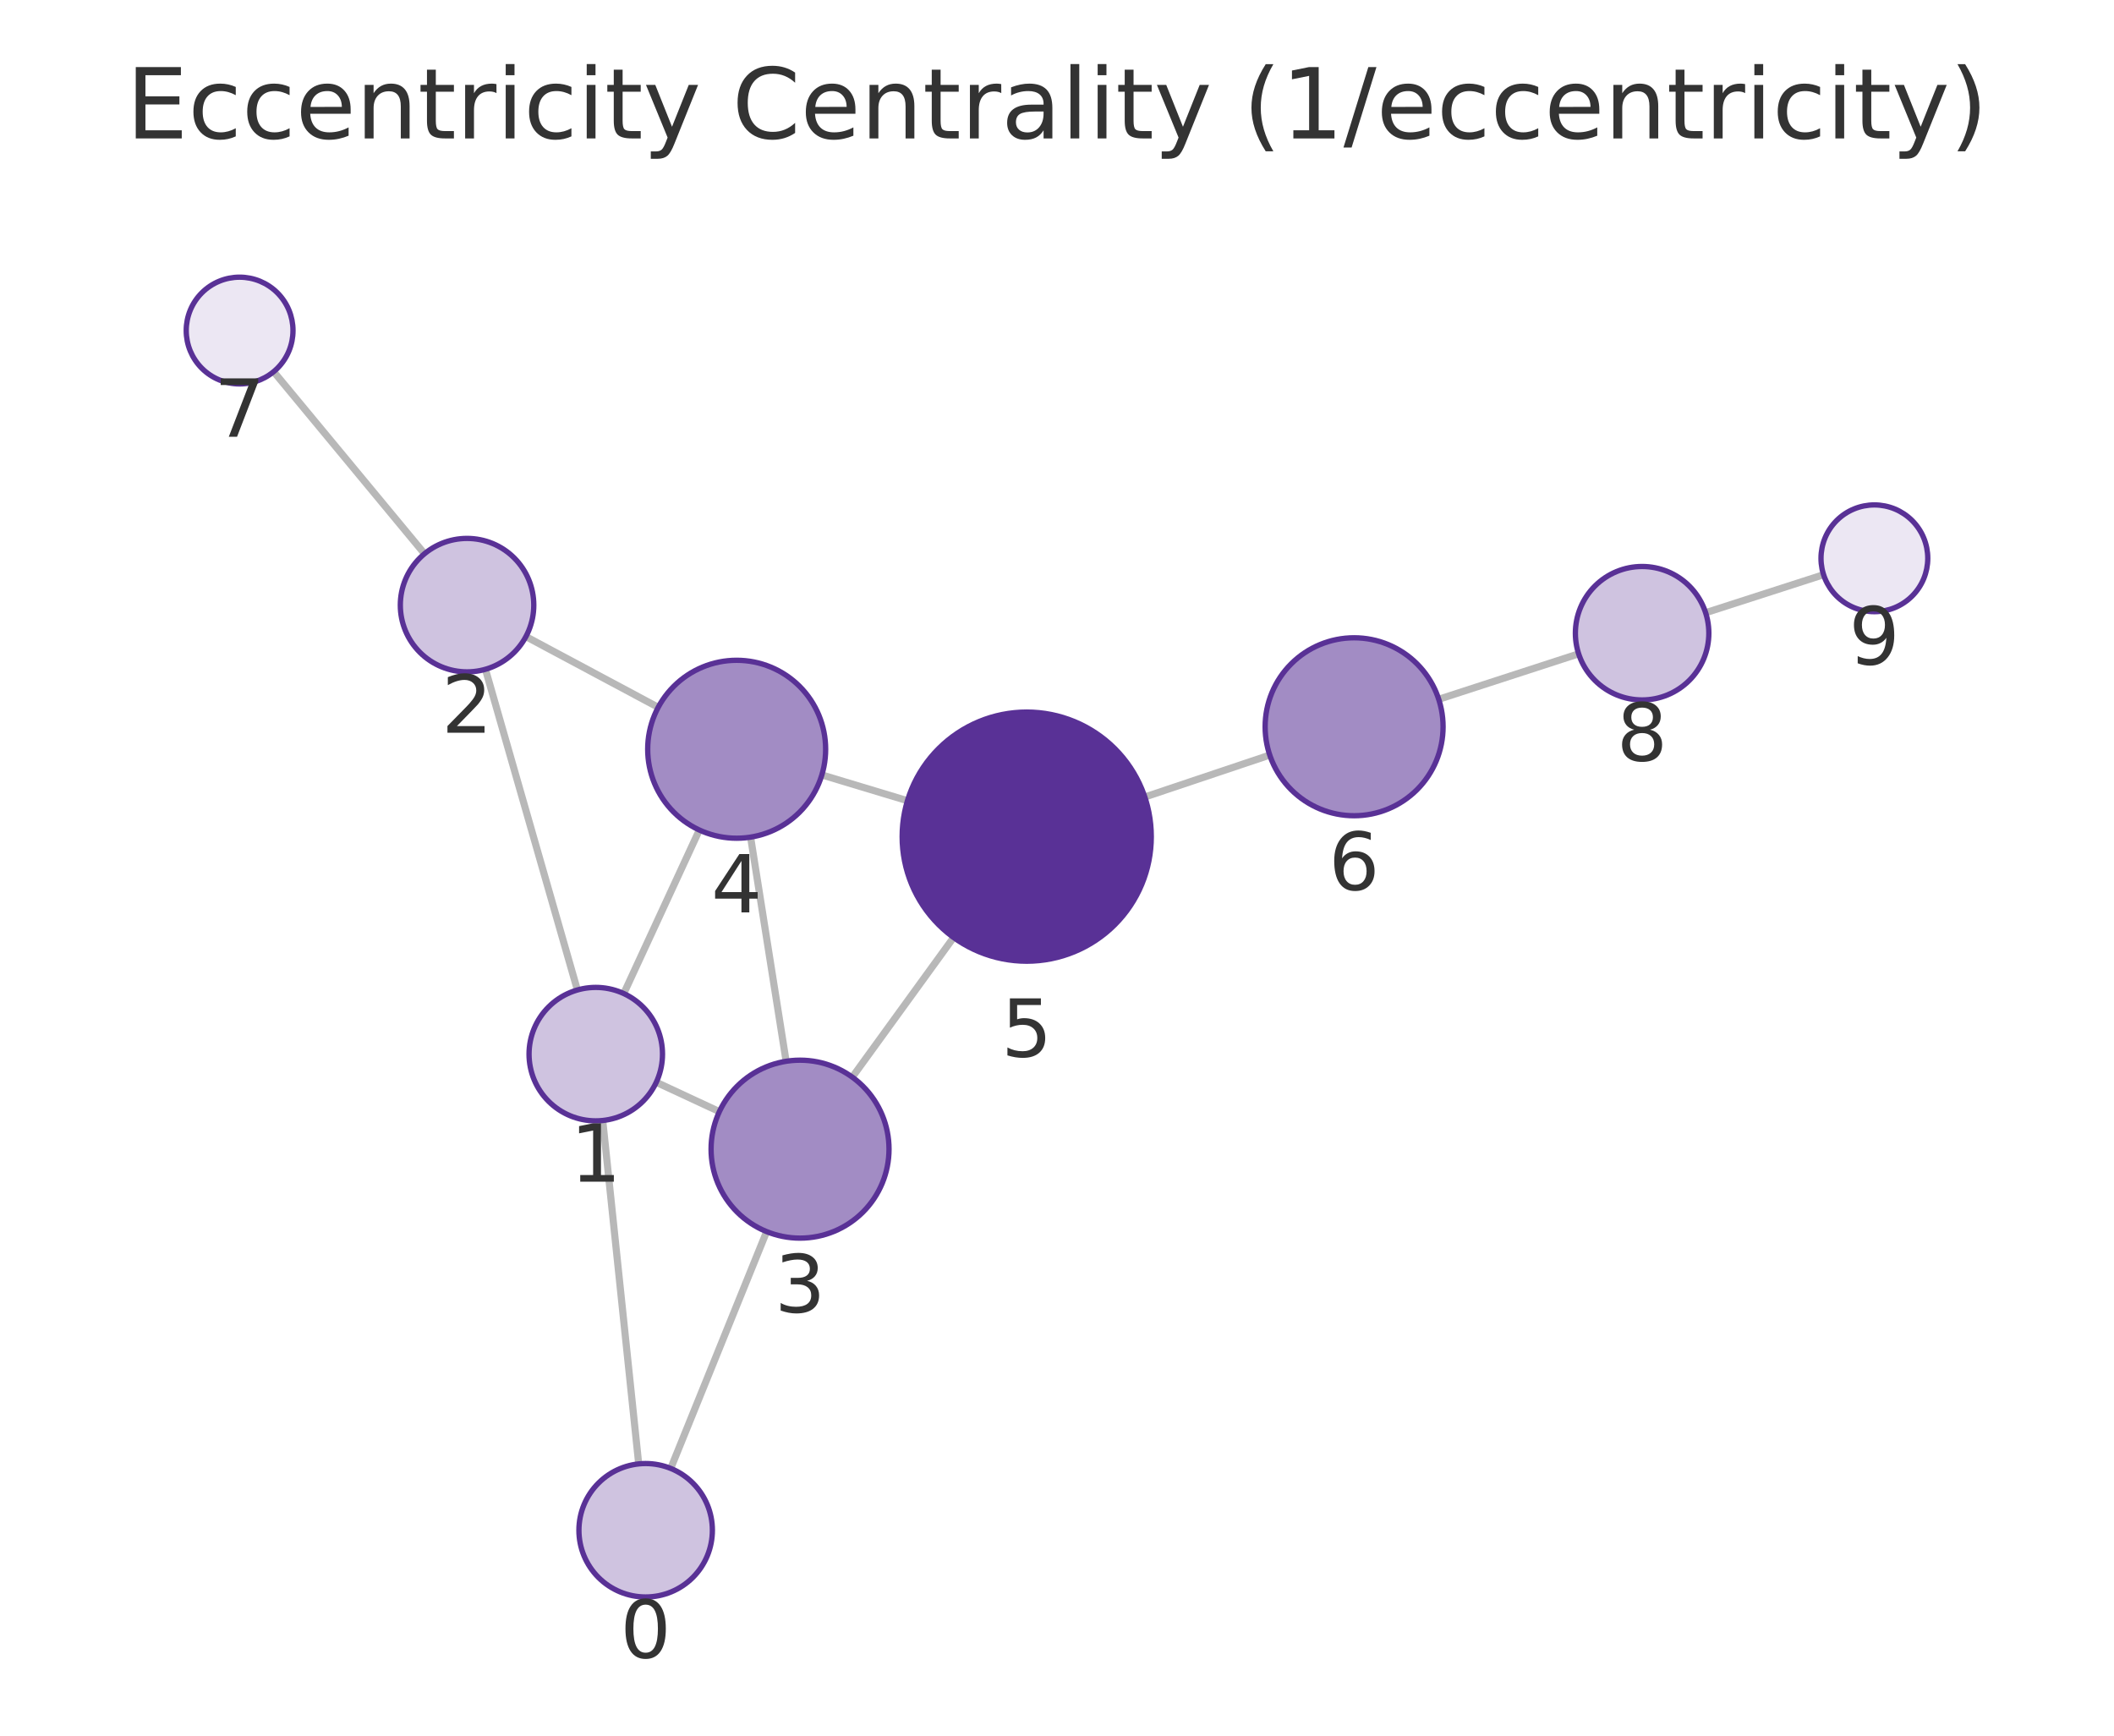
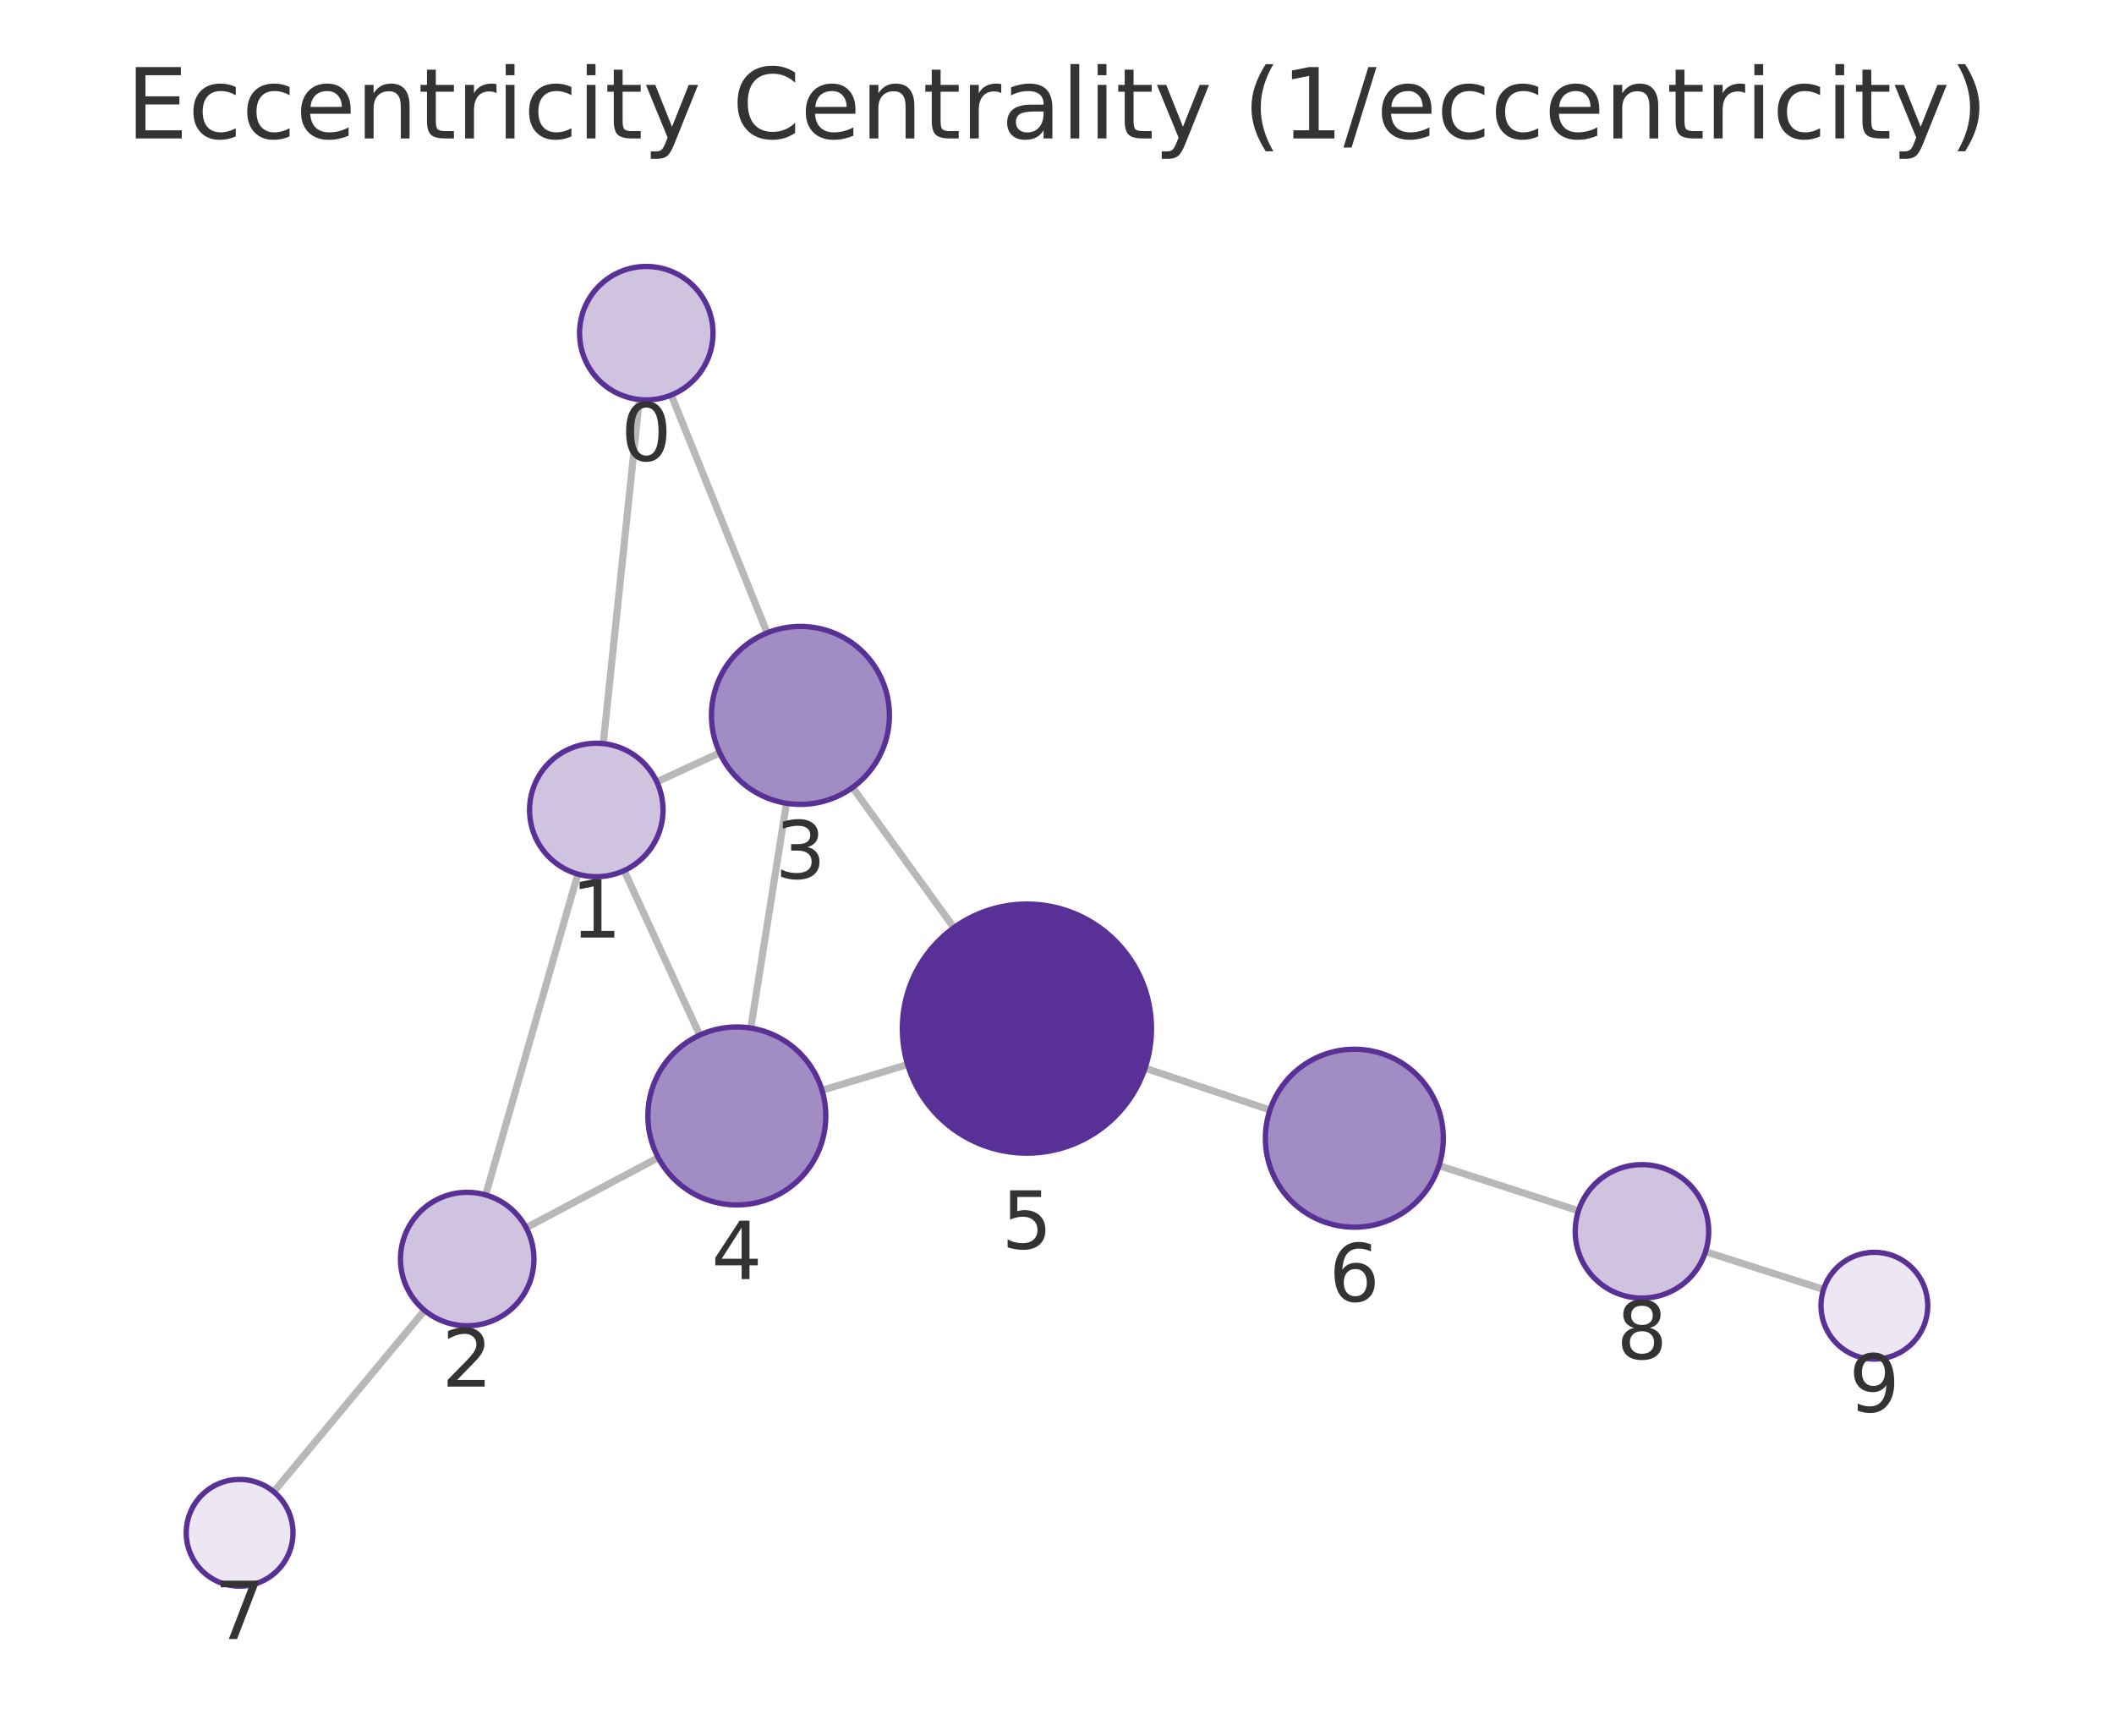
<svg xmlns="http://www.w3.org/2000/svg" xmlns:xlink="http://www.w3.org/1999/xlink" width="237.6pt" height="195.078pt" viewBox="0 0 237.6 195.078" version="1.1">
  <defs>
    <style type="text/css">*{stroke-linejoin: round; stroke-linecap: butt}</style>
  </defs>
  <g id="figure_1">
    <g id="patch_1">
      <path d="M 0 195.078  L 237.6 195.078  L 237.6 0  L 0 0  L 0 195.078  z " style="fill: none" />
    </g>
    <g id="axes_1">
      <g id="patch_2">
        <path d="M 7.2 187.878  L 230.4 187.878  L 230.4 21.558  L 7.2 21.558  L 7.2 187.878  z " style="fill: none" />
      </g>
      <g id="EdgeCollection_1">
-         <path d="M 71.786 164.534  L 67.743 125.938  " clip-path="url(#p7c22ec3263)" style="fill: #b8b8b8; stroke: #b8b8b8; stroke-width: 0.8" />
-         <path d="M 75.383 165.042  L 86.165 138.427  " clip-path="url(#p7c22ec3263)" style="fill: #b8b8b8; stroke: #b8b8b8; stroke-width: 0.8" />
-         <path d="M 64.894 111.269  L 54.561 75.225  " clip-path="url(#p7c22ec3263)" style="fill: #b8b8b8; stroke: #b8b8b8; stroke-width: 0.8" />
-         <path d="M 73.761 121.642  L 80.853 124.941  " clip-path="url(#p7c22ec3263)" style="fill: #b8b8b8; stroke: #b8b8b8; stroke-width: 0.8" />
-         <path d="M 70.107 111.67  L 78.602 93.29  " clip-path="url(#p7c22ec3263)" style="fill: #b8b8b8; stroke: #b8b8b8; stroke-width: 0.8" />
-         <path d="M 59.109 71.55  L 73.977 79.498  " clip-path="url(#p7c22ec3263)" style="fill: #b8b8b8; stroke: #b8b8b8; stroke-width: 0.8" />
-         <path d="M 47.71 62.239  L 30.758 41.773  " clip-path="url(#p7c22ec3263)" style="fill: #b8b8b8; stroke: #b8b8b8; stroke-width: 0.8" />
-         <path d="M 88.354 119.282  L 84.362 94.089  " clip-path="url(#p7c22ec3263)" style="fill: #b8b8b8; stroke: #b8b8b8; stroke-width: 0.8" />
-         <path d="M 95.791 121.064  L 107.177 105.367  " clip-path="url(#p7c22ec3263)" style="fill: #b8b8b8; stroke: #b8b8b8; stroke-width: 0.8" />
-         <path d="M 92.372 87.097  L 101.992 89.996  " clip-path="url(#p7c22ec3263)" style="fill: #b8b8b8; stroke: #b8b8b8; stroke-width: 0.8" />
-         <path d="M 128.669 89.579  L 142.712 84.866  " clip-path="url(#p7c22ec3263)" style="fill: #b8b8b8; stroke: #b8b8b8; stroke-width: 0.8" />
-         <path d="M 161.703 78.595  L 177.43 73.486  " clip-path="url(#p7c22ec3263)" style="fill: #b8b8b8; stroke: #b8b8b8; stroke-width: 0.8" />
-         <path d="M 191.701 68.867  L 204.959 64.592  " clip-path="url(#p7c22ec3263)" style="fill: #b8b8b8; stroke: #b8b8b8; stroke-width: 0.8" />
+         <path d="M 71.857 44.905  L 67.801 83.577  " clip-path="url(#p60a28c508f)" style="fill: #b8b8b8; stroke: #b8b8b8; stroke-width: 0.8" />
+         <path d="M 75.444 44.402  L 86.224 71.132  " clip-path="url(#p60a28c508f)" style="fill: #b8b8b8; stroke: #b8b8b8; stroke-width: 0.8" />
+         <path d="M 64.947 98.244  L 54.584 134.301  " clip-path="url(#p60a28c508f)" style="fill: #b8b8b8; stroke: #b8b8b8; stroke-width: 0.8" />
+         <path d="M 73.824 87.883  L 80.891 84.61  " clip-path="url(#p60a28c508f)" style="fill: #b8b8b8; stroke: #b8b8b8; stroke-width: 0.8" />
+         <path d="M 70.149 97.851  L 78.642 116.339  " clip-path="url(#p60a28c508f)" style="fill: #b8b8b8; stroke: #b8b8b8; stroke-width: 0.8" />
+         <path d="M 59.137 137.993  L 73.983 130.114  " clip-path="url(#p60a28c508f)" style="fill: #b8b8b8; stroke: #b8b8b8; stroke-width: 0.8" />
+         <path d="M 47.717 147.277  L 30.766 167.668  " clip-path="url(#p60a28c508f)" style="fill: #b8b8b8; stroke: #b8b8b8; stroke-width: 0.8" />
+         <path d="M 88.396 90.283  L 84.384 115.55  " clip-path="url(#p60a28c508f)" style="fill: #b8b8b8; stroke: #b8b8b8; stroke-width: 0.8" />
+         <path d="M 95.824 88.51  L 107.215 104.265  " clip-path="url(#p60a28c508f)" style="fill: #b8b8b8; stroke: #b8b8b8; stroke-width: 0.8" />
+         <path d="M 92.392 122.543  L 102.012 119.646  " clip-path="url(#p60a28c508f)" style="fill: #b8b8b8; stroke: #b8b8b8; stroke-width: 0.8" />
+         <path d="M 128.694 120.054  L 142.737 124.755  " clip-path="url(#p60a28c508f)" style="fill: #b8b8b8; stroke: #b8b8b8; stroke-width: 0.8" />
+         <path d="M 161.733 131.01  L 177.41 136.087  " clip-path="url(#p60a28c508f)" style="fill: #b8b8b8; stroke: #b8b8b8; stroke-width: 0.8" />
+         <path d="M 191.689 140.683  L 204.955 144.926  " clip-path="url(#p60a28c508f)" style="fill: #b8b8b8; stroke: #b8b8b8; stroke-width: 0.8" />
      </g>
      <g id="VertexCollection_1">
-         <path d="M 72.567 179.493  C 74.556 179.493 76.464 178.703 77.871 177.297  C 79.277 175.89 80.067 173.983 80.067 171.993  C 80.067 170.004 79.277 168.097 77.871 166.69  C 76.464 165.284 74.556 164.493 72.567 164.493  C 70.578 164.493 68.67 165.284 67.264 166.69  C 65.858 168.097 65.067 170.004 65.067 171.993  C 65.067 173.983 65.858 175.89 67.264 177.297  C 68.67 178.703 70.578 179.493 72.567 179.493  z " clip-path="url(#p7c22ec3263)" style="fill: #cfc3e0; stroke: #593196; stroke-width: 0.6" />
-         <path d="M 66.961 125.979  C 68.95 125.979 70.858 125.188 72.264 123.782  C 73.671 122.375 74.461 120.468 74.461 118.479  C 74.461 116.49 73.671 114.582 72.264 113.175  C 70.858 111.769 68.95 110.979 66.961 110.979  C 64.972 110.979 63.064 111.769 61.658 113.175  C 60.251 114.582 59.461 116.49 59.461 118.479  C 59.461 120.468 60.251 122.375 61.658 123.782  C 63.064 125.188 64.972 125.979 66.961 125.979  z " clip-path="url(#p7c22ec3263)" style="fill: #cfc3e0; stroke: #593196; stroke-width: 0.6" />
-         <path d="M 52.494 75.515  C 54.483 75.515 56.391 74.725 57.798 73.318  C 59.204 71.912 59.994 70.004 59.994 68.015  C 59.994 66.026 59.204 64.118 57.798 62.712  C 56.391 61.305 54.483 60.515 52.494 60.515  C 50.505 60.515 48.597 61.305 47.191 62.712  C 45.785 64.118 44.994 66.026 44.994 68.015  C 44.994 70.004 45.785 71.912 47.191 73.318  C 48.597 74.725 50.505 75.515 52.494 75.515  z " clip-path="url(#p7c22ec3263)" style="fill: #cfc3e0; stroke: #593196; stroke-width: 0.6" />
-         <path d="M 89.92 139.159  C 92.572 139.159 95.115 138.105 96.991 136.23  C 98.866 134.355 99.92 131.811 99.92 129.159  C 99.92 126.507 98.866 123.963 96.991 122.088  C 95.115 120.213 92.572 119.159 89.92 119.159  C 87.267 119.159 84.724 120.213 82.848 122.088  C 80.973 123.963 79.92 126.507 79.92 129.159  C 79.92 131.811 80.973 134.355 82.848 136.23  C 84.724 138.105 87.267 139.159 89.92 139.159  z " clip-path="url(#p7c22ec3263)" style="fill: #a28cc4; stroke: #593196; stroke-width: 0.6" />
-         <path d="M 82.797 94.212  C 85.449 94.212 87.992 93.159 89.868 91.283  C 91.743 89.408 92.797 86.864 92.797 84.212  C 92.797 81.56 91.743 79.017 89.868 77.141  C 87.992 75.266 85.449 74.212 82.797 74.212  C 80.145 74.212 77.601 75.266 75.726 77.141  C 73.85 79.017 72.797 81.56 72.797 84.212  C 72.797 86.864 73.85 89.408 75.726 91.283  C 77.601 93.159 80.145 94.212 82.797 94.212  z " clip-path="url(#p7c22ec3263)" style="fill: #a28cc4; stroke: #593196; stroke-width: 0.6" />
-         <path d="M 115.397 108.034  C 119.11 108.034 122.671 106.559 125.297 103.934  C 127.922 101.309 129.397 97.747 129.397 94.034  C 129.397 90.322 127.922 86.76 125.297 84.135  C 122.671 81.51 119.11 80.034 115.397 80.034  C 111.684 80.034 108.123 81.51 105.498 84.135  C 102.872 86.76 101.397 90.322 101.397 94.034  C 101.397 97.747 102.872 101.309 105.498 103.934  C 108.123 106.559 111.684 108.034 115.397 108.034  z " clip-path="url(#p7c22ec3263)" style="fill: #593196; stroke: #593196; stroke-width: 0.6" />
-         <path d="M 152.193 91.684  C 154.845 91.684 157.388 90.63 159.264 88.755  C 161.139 86.88 162.193 84.336 162.193 81.684  C 162.193 79.032 161.139 76.488 159.264 74.613  C 157.388 72.737 154.845 71.684 152.193 71.684  C 149.541 71.684 146.997 72.737 145.122 74.613  C 143.246 76.488 142.193 79.032 142.193 81.684  C 142.193 84.336 143.246 86.88 145.122 88.755  C 146.997 90.63 149.541 91.684 152.193 91.684  z " clip-path="url(#p7c22ec3263)" style="fill: #a28cc4; stroke: #593196; stroke-width: 0.6" />
-         <path d="M 26.931 43.153  C 28.522 43.153 30.048 42.52 31.174 41.395  C 32.299 40.27 32.931 38.744 32.931 37.153  C 32.931 35.561 32.299 34.035 31.174 32.91  C 30.048 31.785 28.522 31.153 26.931 31.153  C 25.34 31.153 23.813 31.785 22.688 32.91  C 21.563 34.035 20.931 35.561 20.931 37.153  C 20.931 38.744 21.563 40.27 22.688 41.395  C 23.813 42.52 25.34 43.153 26.931 43.153  z " clip-path="url(#p7c22ec3263)" style="fill: #ece7f3; stroke: #593196; stroke-width: 0.6" />
-         <path d="M 184.563 78.67  C 186.552 78.67 188.46 77.879 189.866 76.473  C 191.273 75.066 192.063 73.159 192.063 71.17  C 192.063 69.181 191.273 67.273 189.866 65.866  C 188.46 64.46 186.552 63.67 184.563 63.67  C 182.574 63.67 180.666 64.46 179.26 65.866  C 177.853 67.273 177.063 69.181 177.063 71.17  C 177.063 73.159 177.853 75.066 179.26 76.473  C 180.666 77.879 182.574 78.67 184.563 78.67  z " clip-path="url(#p7c22ec3263)" style="fill: #cfc3e0; stroke: #593196; stroke-width: 0.6" />
-         <path d="M 210.669 68.75  C 212.26 68.75 213.787 68.118 214.912 66.993  C 216.037 65.868 216.669 64.341 216.669 62.75  C 216.669 61.159 216.037 59.633 214.912 58.507  C 213.787 57.382 212.26 56.75 210.669 56.75  C 209.078 56.75 207.552 57.382 206.426 58.507  C 205.301 59.633 204.669 61.159 204.669 62.75  C 204.669 64.341 205.301 65.868 206.426 66.993  C 207.552 68.118 209.078 68.75 210.669 68.75  z " clip-path="url(#p7c22ec3263)" style="fill: #ece7f3; stroke: #593196; stroke-width: 0.6" />
+         <path d="M 72.639 44.946  C 74.628 44.946 76.536 44.156 77.942 42.749  C 79.349 41.343 80.139 39.435 80.139 37.446  C 80.139 35.457 79.349 33.549 77.942 32.143  C 76.536 30.736 74.628 29.946 72.639 29.946  C 70.65 29.946 68.742 30.736 67.336 32.143  C 65.929 33.549 65.139 35.457 65.139 37.446  C 65.139 39.435 65.929 41.343 67.336 42.749  C 68.742 44.156 70.65 44.946 72.639 44.946  z " clip-path="url(#p60a28c508f)" style="fill: #cfc3e0; stroke: #593196; stroke-width: 0.6" />
+         <path d="M 67.019 98.536  C 69.008 98.536 70.915 97.745 72.322 96.339  C 73.728 94.933 74.519 93.025 74.519 91.036  C 74.519 89.047 73.728 87.139 72.322 85.732  C 70.915 84.326 69.008 83.536 67.019 83.536  C 65.03 83.536 63.122 84.326 61.715 85.732  C 60.309 87.139 59.519 89.047 59.519 91.036  C 59.519 93.025 60.309 94.933 61.715 96.339  C 63.122 97.745 65.03 98.536 67.019 98.536  z " clip-path="url(#p60a28c508f)" style="fill: #cfc3e0; stroke: #593196; stroke-width: 0.6" />
+         <path d="M 52.512 149.009  C 54.501 149.009 56.409 148.219 57.815 146.813  C 59.222 145.406 60.012 143.498 60.012 141.509  C 60.012 139.52 59.222 137.613 57.815 136.206  C 56.409 134.8 54.501 134.009 52.512 134.009  C 50.523 134.009 48.615 134.8 47.209 136.206  C 45.802 137.613 45.012 139.52 45.012 141.509  C 45.012 143.498 45.802 145.406 47.209 146.813  C 48.615 148.219 50.523 149.009 52.512 149.009  z " clip-path="url(#p60a28c508f)" style="fill: #cfc3e0; stroke: #593196; stroke-width: 0.6" />
+         <path d="M 89.964 90.407  C 92.616 90.407 95.16 89.353 97.035 87.478  C 98.911 85.602 99.964 83.059 99.964 80.407  C 99.964 77.755 98.911 75.211 97.035 73.336  C 95.16 71.46 92.616 70.407 89.964 70.407  C 87.312 70.407 84.768 71.46 82.893 73.336  C 81.018 75.211 79.964 77.755 79.964 80.407  C 79.964 83.059 81.018 85.602 82.893 87.478  C 84.768 89.353 87.312 90.407 89.964 90.407  z " clip-path="url(#p60a28c508f)" style="fill: #a28cc4; stroke: #593196; stroke-width: 0.6" />
+         <path d="M 82.816 135.426  C 85.468 135.426 88.012 134.373 89.887 132.497  C 91.763 130.622 92.816 128.078 92.816 125.426  C 92.816 122.774 91.763 120.23 89.887 118.355  C 88.012 116.48 85.468 115.426 82.816 115.426  C 80.164 115.426 77.621 116.48 75.745 118.355  C 73.87 120.23 72.816 122.774 72.816 125.426  C 72.816 128.078 73.87 130.622 75.745 132.497  C 77.621 134.373 80.164 135.426 82.816 135.426  z " clip-path="url(#p60a28c508f)" style="fill: #a28cc4; stroke: #593196; stroke-width: 0.6" />
+         <path d="M 115.418 129.61  C 119.131 129.61 122.692 128.135 125.317 125.51  C 127.943 122.884 129.418 119.323 129.418 115.61  C 129.418 111.897 127.943 108.336 125.317 105.711  C 122.692 103.085 119.131 101.61 115.418 101.61  C 111.705 101.61 108.144 103.085 105.518 105.711  C 102.893 108.336 101.418 111.897 101.418 115.61  C 101.418 119.323 102.893 122.884 105.518 125.51  C 108.144 128.135 111.705 129.61 115.418 129.61  z " clip-path="url(#p60a28c508f)" style="fill: #593196; stroke: #593196; stroke-width: 0.6" />
+         <path d="M 152.22 137.929  C 154.872 137.929 157.415 136.876 159.291 135  C 161.166 133.125 162.22 130.581 162.22 127.929  C 162.22 125.277 161.166 122.733 159.291 120.858  C 157.415 118.983 154.872 117.929 152.22 117.929  C 149.568 117.929 147.024 118.983 145.149 120.858  C 143.273 122.733 142.22 125.277 142.22 127.929  C 142.22 130.581 143.273 133.125 145.149 135  C 147.024 136.876 149.568 137.929 152.22 137.929  z " clip-path="url(#p60a28c508f)" style="fill: #a28cc4; stroke: #593196; stroke-width: 0.6" />
+         <path d="M 26.931 178.281  C 28.522 178.281 30.048 177.649 31.173 176.524  C 32.298 175.399 32.931 173.873 32.931 172.281  C 32.931 170.69 32.298 169.164 31.173 168.039  C 30.048 166.914 28.522 166.281 26.931 166.281  C 25.339 166.281 23.813 166.914 22.688 168.039  C 21.563 169.164 20.931 170.69 20.931 172.281  C 20.931 173.873 21.563 175.399 22.688 176.524  C 23.813 177.649 25.339 178.281 26.931 178.281  z " clip-path="url(#p60a28c508f)" style="fill: #ece7f3; stroke: #593196; stroke-width: 0.6" />
+         <path d="M 184.546 145.898  C 186.535 145.898 188.442 145.108 189.849 143.701  C 191.255 142.295 192.046 140.387 192.046 138.398  C 192.046 136.409 191.255 134.501 189.849 133.094  C 188.442 131.688 186.535 130.898 184.546 130.898  C 182.557 130.898 180.649 131.688 179.242 133.094  C 177.836 134.501 177.046 136.409 177.046 138.398  C 177.046 140.387 177.836 142.295 179.242 143.701  C 180.649 145.108 182.557 145.898 184.546 145.898  z " clip-path="url(#p60a28c508f)" style="fill: #cfc3e0; stroke: #593196; stroke-width: 0.6" />
+         <path d="M 210.669 152.754  C 212.261 152.754 213.787 152.121 214.912 150.996  C 216.037 149.871 216.669 148.345 216.669 146.754  C 216.669 145.162 216.037 143.636 214.912 142.511  C 213.787 141.386 212.261 140.754 210.669 140.754  C 209.078 140.754 207.552 141.386 206.427 142.511  C 205.302 143.636 204.669 145.162 204.669 146.754  C 204.669 148.345 205.302 149.871 206.427 150.996  C 207.552 152.121 209.078 152.754 210.669 152.754  z " clip-path="url(#p60a28c508f)" style="fill: #ece7f3; stroke: #593196; stroke-width: 0.6" />
      </g>
      <g id="text_1">
-         <g clip-path="url(#p7c22ec3263)">
-           <g style="fill: #333333" transform="translate(69.70419 186.3314) scale(0.09 -0.09)">
+         <g clip-path="url(#p60a28c508f)">
+           <g style="fill: #333333" transform="translate(69.77602 51.78407) scale(0.09 -0.09)">
            <defs>
              <path id="DejaVuSans-13" d="M 2034 4250  Q 1547 4250 1301 3770  Q 1056 3291 1056 2328  Q 1056 1369 1301 889  Q 1547 409 2034 409  Q 2525 409 2770 889  Q 3016 1369 3016 2328  Q 3016 3291 2770 3770  Q 2525 4250 2034 4250  z M 2034 4750  Q 2819 4750 3233 4129  Q 3647 3509 3647 2328  Q 3647 1150 3233 529  Q 2819 -91 2034 -91  Q 1250 -91 836 529  Q 422 1150 422 2328  Q 422 3509 836 4129  Q 1250 4750 2034 4750  z " transform="scale(0.015625)" />
            </defs>
            <use xlink:href="#DejaVuSans-13" />
          </g>
        </g>
      </g>
      <g id="text_2">
-         <g clip-path="url(#p7c22ec3263)">
-           <g style="fill: #333333" transform="translate(64.09807 132.8165) scale(0.09 -0.09)">
+         <g clip-path="url(#p60a28c508f)">
+           <g style="fill: #333333" transform="translate(64.15549 105.3736) scale(0.09 -0.09)">
            <defs>
              <path id="DejaVuSans-14" d="M 794 531  L 1825 531  L 1825 4091  L 703 3866  L 703 4441  L 1819 4666  L 2450 4666  L 2450 531  L 3481 531  L 3481 0  L 794 0  L 794 531  z " transform="scale(0.015625)" />
            </defs>
            <use xlink:href="#DejaVuSans-14" />
          </g>
        </g>
      </g>
      <g id="text_3">
-         <g clip-path="url(#p7c22ec3263)">
-           <g style="fill: #333333" transform="translate(49.63121 82.35283) scale(0.09 -0.09)">
+         <g clip-path="url(#p60a28c508f)">
+           <g style="fill: #333333" transform="translate(49.64881 155.8473) scale(0.09 -0.09)">
            <defs>
              <path id="DejaVuSans-15" d="M 1228 531  L 3431 531  L 3431 0  L 469 0  L 469 531  Q 828 903 1448 1529  Q 2069 2156 2228 2338  Q 2531 2678 2651 2914  Q 2772 3150 2772 3378  Q 2772 3750 2511 3984  Q 2250 4219 1831 4219  Q 1534 4219 1204 4116  Q 875 4013 500 3803  L 500 4441  Q 881 4594 1212 4672  Q 1544 4750 1819 4750  Q 2544 4750 2975 4387  Q 3406 4025 3406 3419  Q 3406 3131 3298 2873  Q 3191 2616 2906 2266  Q 2828 2175 2409 1742  Q 1991 1309 1228 531  z " transform="scale(0.015625)" />
            </defs>
            <use xlink:href="#DejaVuSans-15" />
          </g>
        </g>
      </g>
      <g id="text_4">
-         <g clip-path="url(#p7c22ec3263)">
-           <g style="fill: #333333" transform="translate(87.05639 147.4968) scale(0.09 -0.09)">
+         <g clip-path="url(#p60a28c508f)">
+           <g style="fill: #333333" transform="translate(87.10116 98.74453) scale(0.09 -0.09)">
            <defs>
              <path id="DejaVuSans-16" d="M 2597 2516  Q 3050 2419 3304 2112  Q 3559 1806 3559 1356  Q 3559 666 3084 287  Q 2609 -91 1734 -91  Q 1441 -91 1130 -33  Q 819 25 488 141  L 488 750  Q 750 597 1062 519  Q 1375 441 1716 441  Q 2309 441 2620 675  Q 2931 909 2931 1356  Q 2931 1769 2642 2001  Q 2353 2234 1838 2234  L 1294 2234  L 1294 2753  L 1863 2753  Q 2328 2753 2575 2939  Q 2822 3125 2822 3475  Q 2822 3834 2567 4026  Q 2313 4219 1838 4219  Q 1578 4219 1281 4162  Q 984 4106 628 3988  L 628 4550  Q 988 4650 1302 4700  Q 1616 4750 1894 4750  Q 2613 4750 3031 4423  Q 3450 4097 3450 3541  Q 3450 3153 3228 2886  Q 3006 2619 2597 2516  z " transform="scale(0.015625)" />
            </defs>
            <use xlink:href="#DejaVuSans-16" />
          </g>
        </g>
      </g>
      <g id="text_5">
-         <g clip-path="url(#p7c22ec3263)">
-           <g style="fill: #333333" transform="translate(79.93351 102.5503) scale(0.09 -0.09)">
+         <g clip-path="url(#p60a28c508f)">
+           <g style="fill: #333333" transform="translate(79.9532 143.7642) scale(0.09 -0.09)">
            <defs>
              <path id="DejaVuSans-17" d="M 2419 4116  L 825 1625  L 2419 1625  L 2419 4116  z M 2253 4666  L 3047 4666  L 3047 1625  L 3713 1625  L 3713 1100  L 3047 1100  L 3047 0  L 2419 0  L 2419 1100  L 313 1100  L 313 1709  L 2253 4666  z " transform="scale(0.015625)" />
            </defs>
            <use xlink:href="#DejaVuSans-17" />
          </g>
        </g>
      </g>
      <g id="text_6">
-         <g clip-path="url(#p7c22ec3263)">
-           <g style="fill: #333333" transform="translate(112.534 118.7723) scale(0.09 -0.09)">
+         <g clip-path="url(#p60a28c508f)">
+           <g style="fill: #333333" transform="translate(112.5547 140.3479) scale(0.09 -0.09)">
            <defs>
              <path id="DejaVuSans-18" d="M 691 4666  L 3169 4666  L 3169 4134  L 1269 4134  L 1269 2991  Q 1406 3038 1543 3061  Q 1681 3084 1819 3084  Q 2600 3084 3056 2656  Q 3513 2228 3513 1497  Q 3513 744 3044 326  Q 2575 -91 1722 -91  Q 1428 -91 1123 -41  Q 819 9 494 109  L 494 744  Q 775 591 1075 516  Q 1375 441 1709 441  Q 2250 441 2565 725  Q 2881 1009 2881 1497  Q 2881 1984 2565 2268  Q 2250 2553 1709 2553  Q 1456 2553 1204 2497  Q 953 2441 691 2322  L 691 4666  z " transform="scale(0.015625)" />
            </defs>
            <use xlink:href="#DejaVuSans-18" />
          </g>
        </g>
      </g>
      <g id="text_7">
-         <g clip-path="url(#p7c22ec3263)">
-           <g style="fill: #333333" transform="translate(149.3295 100.0217) scale(0.09 -0.09)">
+         <g clip-path="url(#p60a28c508f)">
+           <g style="fill: #333333" transform="translate(149.3565 146.2672) scale(0.09 -0.09)">
            <defs>
              <path id="DejaVuSans-19" d="M 2113 2584  Q 1688 2584 1439 2293  Q 1191 2003 1191 1497  Q 1191 994 1439 701  Q 1688 409 2113 409  Q 2538 409 2786 701  Q 3034 994 3034 1497  Q 3034 2003 2786 2293  Q 2538 2584 2113 2584  z M 3366 4563  L 3366 3988  Q 3128 4100 2886 4159  Q 2644 4219 2406 4219  Q 1781 4219 1451 3797  Q 1122 3375 1075 2522  Q 1259 2794 1537 2939  Q 1816 3084 2150 3084  Q 2853 3084 3261 2657  Q 3669 2231 3669 1497  Q 3669 778 3244 343  Q 2819 -91 2113 -91  Q 1303 -91 875 529  Q 447 1150 447 2328  Q 447 3434 972 4092  Q 1497 4750 2381 4750  Q 2619 4750 2861 4703  Q 3103 4656 3366 4563  z " transform="scale(0.015625)" />
            </defs>
            <use xlink:href="#DejaVuSans-19" />
          </g>
        </g>
      </g>
      <g id="text_8">
-         <g clip-path="url(#p7c22ec3263)">
-           <g style="fill: #333333" transform="translate(24.06779 49.09054) scale(0.09 -0.09)">
+         <g clip-path="url(#p60a28c508f)">
+           <g style="fill: #333333" transform="translate(24.06747 184.2193) scale(0.09 -0.09)">
            <defs>
              <path id="DejaVuSans-1a" d="M 525 4666  L 3525 4666  L 3525 4397  L 1831 0  L 1172 0  L 2766 4134  L 525 4134  L 525 4666  z " transform="scale(0.015625)" />
            </defs>
            <use xlink:href="#DejaVuSans-1a" />
          </g>
        </g>
      </g>
      <g id="text_9">
-         <g clip-path="url(#p7c22ec3263)">
-           <g style="fill: #333333" transform="translate(181.7 85.50744) scale(0.09 -0.09)">
+         <g clip-path="url(#p60a28c508f)">
+           <g style="fill: #333333" transform="translate(181.6824 152.7357) scale(0.09 -0.09)">
            <defs>
              <path id="DejaVuSans-1b" d="M 2034 2216  Q 1584 2216 1326 1975  Q 1069 1734 1069 1313  Q 1069 891 1326 650  Q 1584 409 2034 409  Q 2484 409 2743 651  Q 3003 894 3003 1313  Q 3003 1734 2745 1975  Q 2488 2216 2034 2216  z M 1403 2484  Q 997 2584 770 2862  Q 544 3141 544 3541  Q 544 4100 942 4425  Q 1341 4750 2034 4750  Q 2731 4750 3128 4425  Q 3525 4100 3525 3541  Q 3525 3141 3298 2862  Q 3072 2584 2669 2484  Q 3125 2378 3379 2068  Q 3634 1759 3634 1313  Q 3634 634 3220 271  Q 2806 -91 2034 -91  Q 1263 -91 848 271  Q 434 634 434 1313  Q 434 1759 690 2068  Q 947 2378 1403 2484  z M 1172 3481  Q 1172 3119 1398 2916  Q 1625 2713 2034 2713  Q 2441 2713 2670 2916  Q 2900 3119 2900 3481  Q 2900 3844 2670 4047  Q 2441 4250 2034 4250  Q 1625 4250 1398 4047  Q 1172 3844 1172 3481  z " transform="scale(0.015625)" />
            </defs>
            <use xlink:href="#DejaVuSans-1b" />
          </g>
        </g>
      </g>
      <g id="text_10">
-         <g clip-path="url(#p7c22ec3263)">
-           <g style="fill: #333333" transform="translate(207.806 74.68796) scale(0.09 -0.09)">
+         <g clip-path="url(#p60a28c508f)">
+           <g style="fill: #333333" transform="translate(207.8063 158.6915) scale(0.09 -0.09)">
            <defs>
              <path id="DejaVuSans-1c" d="M 703 97  L 703 672  Q 941 559 1184 500  Q 1428 441 1663 441  Q 2288 441 2617 861  Q 2947 1281 2994 2138  Q 2813 1869 2534 1725  Q 2256 1581 1919 1581  Q 1219 1581 811 2004  Q 403 2428 403 3163  Q 403 3881 828 4315  Q 1253 4750 1959 4750  Q 2769 4750 3195 4129  Q 3622 3509 3622 2328  Q 3622 1225 3098 567  Q 2575 -91 1691 -91  Q 1453 -91 1209 -44  Q 966 3 703 97  z M 1959 2075  Q 2384 2075 2632 2365  Q 2881 2656 2881 3163  Q 2881 3666 2632 3958  Q 2384 4250 1959 4250  Q 1534 4250 1286 3958  Q 1038 3666 1038 3163  Q 1038 2656 1286 2365  Q 1534 2075 1959 2075  z " transform="scale(0.015625)" />
            </defs>
            <use xlink:href="#DejaVuSans-1c" />
          </g>
        </g>
      </g>
      <g id="matplotlib.axis_1" />
      <g id="matplotlib.axis_2" />
      <g id="text_11">
        <g style="fill: #333333" transform="translate(14.18141 15.55828) scale(0.11 -0.11)">
          <defs>
            <path id="DejaVuSans-28" d="M 628 4666  L 3578 4666  L 3578 4134  L 1259 4134  L 1259 2753  L 3481 2753  L 3481 2222  L 1259 2222  L 1259 531  L 3634 531  L 3634 0  L 628 0  L 628 4666  z " transform="scale(0.015625)" />
            <path id="DejaVuSans-46" d="M 3122 3366  L 3122 2828  Q 2878 2963 2633 3030  Q 2388 3097 2138 3097  Q 1578 3097 1268 2742  Q 959 2388 959 1747  Q 959 1106 1268 751  Q 1578 397 2138 397  Q 2388 397 2633 464  Q 2878 531 3122 666  L 3122 134  Q 2881 22 2623 -34  Q 2366 -91 2075 -91  Q 1284 -91 818 406  Q 353 903 353 1747  Q 353 2603 823 3093  Q 1294 3584 2113 3584  Q 2378 3584 2631 3529  Q 2884 3475 3122 3366  z " transform="scale(0.015625)" />
            <path id="DejaVuSans-48" d="M 3597 1894  L 3597 1613  L 953 1613  Q 991 1019 1311 708  Q 1631 397 2203 397  Q 2534 397 2845 478  Q 3156 559 3463 722  L 3463 178  Q 3153 47 2828 -22  Q 2503 -91 2169 -91  Q 1331 -91 842 396  Q 353 884 353 1716  Q 353 2575 817 3079  Q 1281 3584 2069 3584  Q 2775 3584 3186 3129  Q 3597 2675 3597 1894  z M 3022 2063  Q 3016 2534 2758 2815  Q 2500 3097 2075 3097  Q 1594 3097 1305 2825  Q 1016 2553 972 2059  L 3022 2063  z " transform="scale(0.015625)" />
            <path id="DejaVuSans-51" d="M 3513 2113  L 3513 0  L 2938 0  L 2938 2094  Q 2938 2591 2744 2837  Q 2550 3084 2163 3084  Q 1697 3084 1428 2787  Q 1159 2491 1159 1978  L 1159 0  L 581 0  L 581 3500  L 1159 3500  L 1159 2956  Q 1366 3272 1645 3428  Q 1925 3584 2291 3584  Q 2894 3584 3203 3211  Q 3513 2838 3513 2113  z " transform="scale(0.015625)" />
            <path id="DejaVuSans-57" d="M 1172 4494  L 1172 3500  L 2356 3500  L 2356 3053  L 1172 3053  L 1172 1153  Q 1172 725 1289 603  Q 1406 481 1766 481  L 2356 481  L 2356 0  L 1766 0  Q 1100 0 847 248  Q 594 497 594 1153  L 594 3053  L 172 3053  L 172 3500  L 594 3500  L 594 4494  L 1172 4494  z " transform="scale(0.015625)" />
            <path id="DejaVuSans-55" d="M 2631 2963  Q 2534 3019 2420 3045  Q 2306 3072 2169 3072  Q 1681 3072 1420 2755  Q 1159 2438 1159 1844  L 1159 0  L 581 0  L 581 3500  L 1159 3500  L 1159 2956  Q 1341 3275 1631 3429  Q 1922 3584 2338 3584  Q 2397 3584 2469 3576  Q 2541 3569 2628 3553  L 2631 2963  z " transform="scale(0.015625)" />
            <path id="DejaVuSans-4c" d="M 603 3500  L 1178 3500  L 1178 0  L 603 0  L 603 3500  z M 603 4863  L 1178 4863  L 1178 4134  L 603 4134  L 603 4863  z " transform="scale(0.015625)" />
            <path id="DejaVuSans-5c" d="M 2059 -325  Q 1816 -950 1584 -1140  Q 1353 -1331 966 -1331  L 506 -1331  L 506 -850  L 844 -850  Q 1081 -850 1212 -737  Q 1344 -625 1503 -206  L 1606 56  L 191 3500  L 800 3500  L 1894 763  L 2988 3500  L 3597 3500  L 2059 -325  z " transform="scale(0.015625)" />
            <path id="DejaVuSans-3" transform="scale(0.015625)" />
            <path id="DejaVuSans-26" d="M 4122 4306  L 4122 3641  Q 3803 3938 3442 4084  Q 3081 4231 2675 4231  Q 1875 4231 1450 3742  Q 1025 3253 1025 2328  Q 1025 1406 1450 917  Q 1875 428 2675 428  Q 3081 428 3442 575  Q 3803 722 4122 1019  L 4122 359  Q 3791 134 3420 21  Q 3050 -91 2638 -91  Q 1578 -91 968 557  Q 359 1206 359 2328  Q 359 3453 968 4101  Q 1578 4750 2638 4750  Q 3056 4750 3426 4639  Q 3797 4528 4122 4306  z " transform="scale(0.015625)" />
            <path id="DejaVuSans-44" d="M 2194 1759  Q 1497 1759 1228 1600  Q 959 1441 959 1056  Q 959 750 1161 570  Q 1363 391 1709 391  Q 2188 391 2477 730  Q 2766 1069 2766 1631  L 2766 1759  L 2194 1759  z M 3341 1997  L 3341 0  L 2766 0  L 2766 531  Q 2569 213 2275 61  Q 1981 -91 1556 -91  Q 1019 -91 701 211  Q 384 513 384 1019  Q 384 1609 779 1909  Q 1175 2209 1959 2209  L 2766 2209  L 2766 2266  Q 2766 2663 2505 2880  Q 2244 3097 1772 3097  Q 1472 3097 1187 3025  Q 903 2953 641 2809  L 641 3341  Q 956 3463 1253 3523  Q 1550 3584 1831 3584  Q 2591 3584 2966 3190  Q 3341 2797 3341 1997  z " transform="scale(0.015625)" />
            <path id="DejaVuSans-4f" d="M 603 4863  L 1178 4863  L 1178 0  L 603 0  L 603 4863  z " transform="scale(0.015625)" />
            <path id="DejaVuSans-b" d="M 1984 4856  Q 1566 4138 1362 3434  Q 1159 2731 1159 2009  Q 1159 1288 1364 580  Q 1569 -128 1984 -844  L 1484 -844  Q 1016 -109 783 600  Q 550 1309 550 2009  Q 550 2706 781 3412  Q 1013 4119 1484 4856  L 1984 4856  z " transform="scale(0.015625)" />
            <path id="DejaVuSans-12" d="M 1625 4666  L 2156 4666  L 531 -594  L 0 -594  L 1625 4666  z " transform="scale(0.015625)" />
            <path id="DejaVuSans-c" d="M 513 4856  L 1013 4856  Q 1481 4119 1714 3412  Q 1947 2706 1947 2009  Q 1947 1309 1714 600  Q 1481 -109 1013 -844  L 513 -844  Q 928 -128 1133 580  Q 1338 1288 1338 2009  Q 1338 2731 1133 3434  Q 928 4138 513 4856  z " transform="scale(0.015625)" />
          </defs>
          <use xlink:href="#DejaVuSans-28" />
          <use xlink:href="#DejaVuSans-46" transform="translate(63.1875 0)" />
          <use xlink:href="#DejaVuSans-46" transform="translate(118.1719 0)" />
          <use xlink:href="#DejaVuSans-48" transform="translate(173.1562 0)" />
          <use xlink:href="#DejaVuSans-51" transform="translate(234.6875 0)" />
          <use xlink:href="#DejaVuSans-57" transform="translate(298.0625 0)" />
          <use xlink:href="#DejaVuSans-55" transform="translate(337.2656 0)" />
          <use xlink:href="#DejaVuSans-4c" transform="translate(378.375 0)" />
          <use xlink:href="#DejaVuSans-46" transform="translate(406.1562 0)" />
          <use xlink:href="#DejaVuSans-4c" transform="translate(461.1406 0)" />
          <use xlink:href="#DejaVuSans-57" transform="translate(488.9219 0)" />
          <use xlink:href="#DejaVuSans-5c" transform="translate(528.125 0)" />
          <use xlink:href="#DejaVuSans-3" transform="translate(587.3125 0)" />
          <use xlink:href="#DejaVuSans-26" transform="translate(619.0938 0)" />
          <use xlink:href="#DejaVuSans-48" transform="translate(688.9219 0)" />
          <use xlink:href="#DejaVuSans-51" transform="translate(750.4531 0)" />
          <use xlink:href="#DejaVuSans-57" transform="translate(813.8281 0)" />
          <use xlink:href="#DejaVuSans-55" transform="translate(853.0312 0)" />
          <use xlink:href="#DejaVuSans-44" transform="translate(894.1406 0)" />
          <use xlink:href="#DejaVuSans-4f" transform="translate(955.4219 0)" />
          <use xlink:href="#DejaVuSans-4c" transform="translate(983.2031 0)" />
          <use xlink:href="#DejaVuSans-57" transform="translate(1010.984 0)" />
          <use xlink:href="#DejaVuSans-5c" transform="translate(1050.188 0)" />
          <use xlink:href="#DejaVuSans-3" transform="translate(1109.375 0)" />
          <use xlink:href="#DejaVuSans-b" transform="translate(1141.156 0)" />
          <use xlink:href="#DejaVuSans-14" transform="translate(1180.172 0)" />
          <use xlink:href="#DejaVuSans-12" transform="translate(1243.797 0)" />
          <use xlink:href="#DejaVuSans-48" transform="translate(1277.484 0)" />
          <use xlink:href="#DejaVuSans-46" transform="translate(1339.016 0)" />
          <use xlink:href="#DejaVuSans-46" transform="translate(1394 0)" />
          <use xlink:href="#DejaVuSans-48" transform="translate(1448.984 0)" />
          <use xlink:href="#DejaVuSans-51" transform="translate(1510.516 0)" />
          <use xlink:href="#DejaVuSans-57" transform="translate(1573.891 0)" />
          <use xlink:href="#DejaVuSans-55" transform="translate(1613.094 0)" />
          <use xlink:href="#DejaVuSans-4c" transform="translate(1654.203 0)" />
          <use xlink:href="#DejaVuSans-46" transform="translate(1681.984 0)" />
          <use xlink:href="#DejaVuSans-4c" transform="translate(1736.969 0)" />
          <use xlink:href="#DejaVuSans-57" transform="translate(1764.75 0)" />
          <use xlink:href="#DejaVuSans-5c" transform="translate(1803.953 0)" />
          <use xlink:href="#DejaVuSans-c" transform="translate(1863.141 0)" />
        </g>
      </g>
    </g>
  </g>
  <defs>
-     <clipPath id="p7c22ec3263">
+     <clipPath id="p60a28c508f">
      <rect x="7.2" y="21.558" width="223.2" height="166.32" />
    </clipPath>
  </defs>
</svg>
